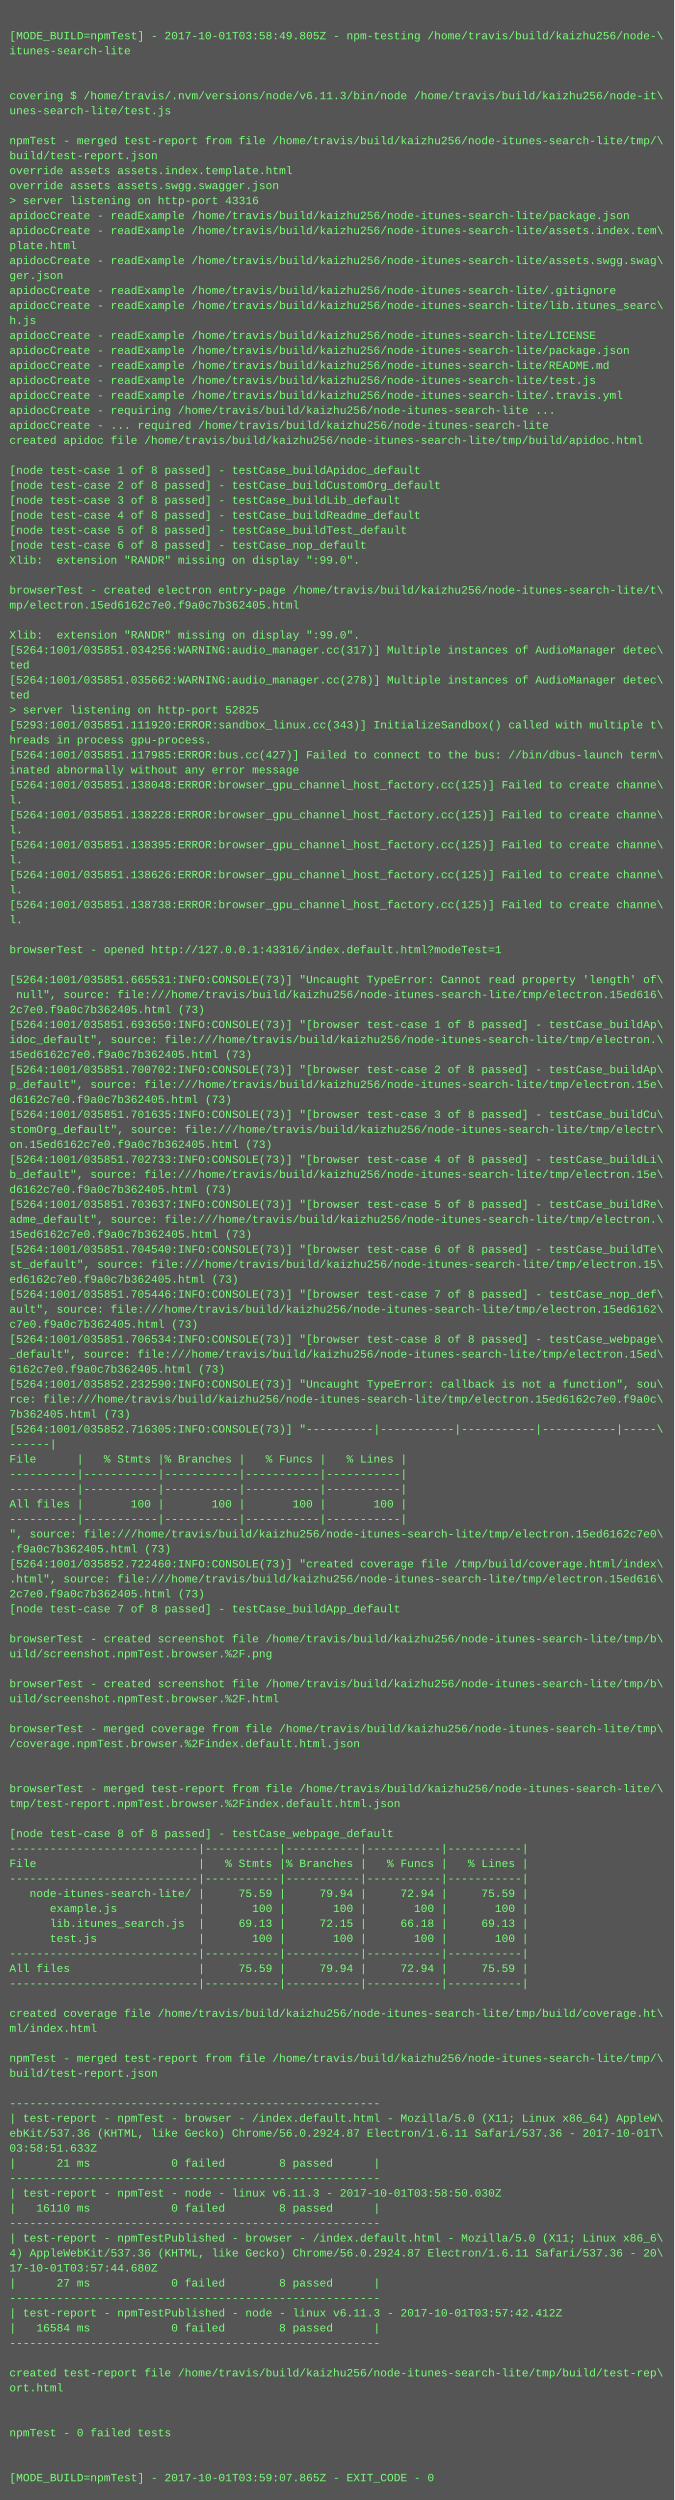
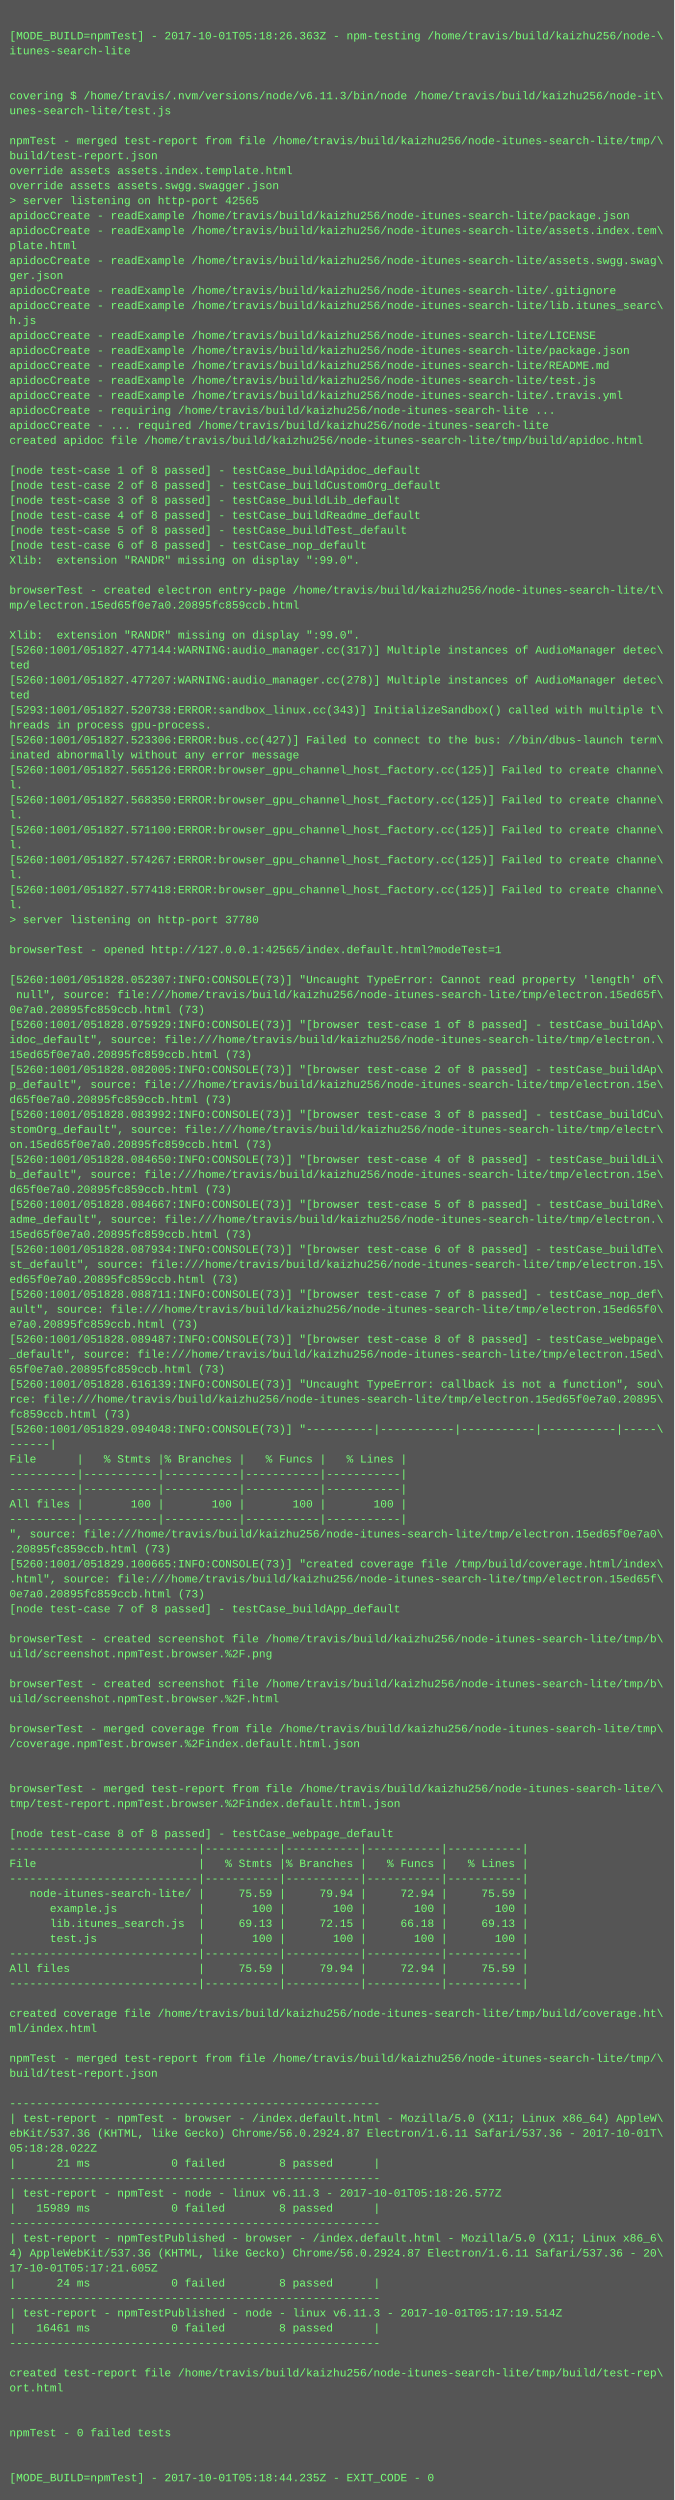
<svg xmlns="http://www.w3.org/2000/svg" height="2670" width="720">
  <rect height="2670" fill="#555" width="720" />
  <text fill="#7f7" font-family="Courier New" font-size="12" xml:space="preserve">
    <tspan x="10" y="26" />
-     <tspan x="10" y="42">[MODE_BUILD=npmTest] - 2017-10-01T03:58:49.805Z - npm-testing /home/travis/build/kaizhu256/node-\</tspan>
+     <tspan x="10" y="42">[MODE_BUILD=npmTest] - 2017-10-01T05:18:26.363Z - npm-testing /home/travis/build/kaizhu256/node-\</tspan>
    <tspan x="10" y="58">itunes-search-lite</tspan>
    <tspan x="10" y="74" />
    <tspan x="10" y="90" />
    <tspan x="10" y="106">covering $ /home/travis/.nvm/versions/node/v6.11.3/bin/node /home/travis/build/kaizhu256/node-it\</tspan>
    <tspan x="10" y="122">unes-search-lite/test.js</tspan>
    <tspan x="10" y="138" />
    <tspan x="10" y="154">npmTest - merged test-report from file /home/travis/build/kaizhu256/node-itunes-search-lite/tmp/\</tspan>
    <tspan x="10" y="170">build/test-report.json</tspan>
    <tspan x="10" y="186">override assets assets.index.template.html</tspan>
    <tspan x="10" y="202">override assets assets.swgg.swagger.json</tspan>
-     <tspan x="10" y="218">&gt; server listening on http-port 43316</tspan>
+     <tspan x="10" y="218">&gt; server listening on http-port 42565</tspan>
    <tspan x="10" y="234">apidocCreate - readExample /home/travis/build/kaizhu256/node-itunes-search-lite/package.json</tspan>
    <tspan x="10" y="250">apidocCreate - readExample /home/travis/build/kaizhu256/node-itunes-search-lite/assets.index.tem\</tspan>
    <tspan x="10" y="266">plate.html</tspan>
    <tspan x="10" y="282">apidocCreate - readExample /home/travis/build/kaizhu256/node-itunes-search-lite/assets.swgg.swag\</tspan>
    <tspan x="10" y="298">ger.json</tspan>
    <tspan x="10" y="314">apidocCreate - readExample /home/travis/build/kaizhu256/node-itunes-search-lite/.gitignore</tspan>
    <tspan x="10" y="330">apidocCreate - readExample /home/travis/build/kaizhu256/node-itunes-search-lite/lib.itunes_searc\</tspan>
    <tspan x="10" y="346">h.js</tspan>
    <tspan x="10" y="362">apidocCreate - readExample /home/travis/build/kaizhu256/node-itunes-search-lite/LICENSE</tspan>
    <tspan x="10" y="378">apidocCreate - readExample /home/travis/build/kaizhu256/node-itunes-search-lite/package.json</tspan>
    <tspan x="10" y="394">apidocCreate - readExample /home/travis/build/kaizhu256/node-itunes-search-lite/README.md</tspan>
    <tspan x="10" y="410">apidocCreate - readExample /home/travis/build/kaizhu256/node-itunes-search-lite/test.js</tspan>
    <tspan x="10" y="426">apidocCreate - readExample /home/travis/build/kaizhu256/node-itunes-search-lite/.travis.yml</tspan>
    <tspan x="10" y="442">apidocCreate - requiring /home/travis/build/kaizhu256/node-itunes-search-lite ...</tspan>
    <tspan x="10" y="458">apidocCreate - ... required /home/travis/build/kaizhu256/node-itunes-search-lite</tspan>
    <tspan x="10" y="474">created apidoc file /home/travis/build/kaizhu256/node-itunes-search-lite/tmp/build/apidoc.html</tspan>
    <tspan x="10" y="490" />
    <tspan x="10" y="506">[node test-case 1 of 8 passed] - testCase_buildApidoc_default</tspan>
    <tspan x="10" y="522">[node test-case 2 of 8 passed] - testCase_buildCustomOrg_default</tspan>
    <tspan x="10" y="538">[node test-case 3 of 8 passed] - testCase_buildLib_default</tspan>
    <tspan x="10" y="554">[node test-case 4 of 8 passed] - testCase_buildReadme_default</tspan>
    <tspan x="10" y="570">[node test-case 5 of 8 passed] - testCase_buildTest_default</tspan>
    <tspan x="10" y="586">[node test-case 6 of 8 passed] - testCase_nop_default</tspan>
    <tspan x="10" y="602">Xlib:  extension "RANDR" missing on display ":99.0".</tspan>
    <tspan x="10" y="618" />
    <tspan x="10" y="634">browserTest - created electron entry-page /home/travis/build/kaizhu256/node-itunes-search-lite/t\</tspan>
-     <tspan x="10" y="650">mp/electron.15ed6162c7e0.f9a0c7b362405.html</tspan>
+     <tspan x="10" y="650">mp/electron.15ed65f0e7a0.20895fc859ccb.html</tspan>
    <tspan x="10" y="666" />
    <tspan x="10" y="682">Xlib:  extension "RANDR" missing on display ":99.0".</tspan>
-     <tspan x="10" y="698">[5264:1001/035851.034256:WARNING:audio_manager.cc(317)] Multiple instances of AudioManager detec\</tspan>
+     <tspan x="10" y="698">[5260:1001/051827.477144:WARNING:audio_manager.cc(317)] Multiple instances of AudioManager detec\</tspan>
    <tspan x="10" y="714">ted</tspan>
-     <tspan x="10" y="730">[5264:1001/035851.035662:WARNING:audio_manager.cc(278)] Multiple instances of AudioManager detec\</tspan>
+     <tspan x="10" y="730">[5260:1001/051827.477207:WARNING:audio_manager.cc(278)] Multiple instances of AudioManager detec\</tspan>
    <tspan x="10" y="746">ted</tspan>
-     <tspan x="10" y="762">&gt; server listening on http-port 52825</tspan>
-     <tspan x="10" y="778">[5293:1001/035851.111920:ERROR:sandbox_linux.cc(343)] InitializeSandbox() called with multiple t\</tspan>
-     <tspan x="10" y="794">hreads in process gpu-process. </tspan>
-     <tspan x="10" y="810">[5264:1001/035851.117985:ERROR:bus.cc(427)] Failed to connect to the bus: //bin/dbus-launch term\</tspan>
-     <tspan x="10" y="826">inated abnormally without any error message</tspan>
-     <tspan x="10" y="842">[5264:1001/035851.138048:ERROR:browser_gpu_channel_host_factory.cc(125)] Failed to create channe\</tspan>
-     <tspan x="10" y="858">l.</tspan>
-     <tspan x="10" y="874">[5264:1001/035851.138228:ERROR:browser_gpu_channel_host_factory.cc(125)] Failed to create channe\</tspan>
-     <tspan x="10" y="890">l.</tspan>
-     <tspan x="10" y="906">[5264:1001/035851.138395:ERROR:browser_gpu_channel_host_factory.cc(125)] Failed to create channe\</tspan>
-     <tspan x="10" y="922">l.</tspan>
-     <tspan x="10" y="938">[5264:1001/035851.138626:ERROR:browser_gpu_channel_host_factory.cc(125)] Failed to create channe\</tspan>
-     <tspan x="10" y="954">l.</tspan>
-     <tspan x="10" y="970">[5264:1001/035851.138738:ERROR:browser_gpu_channel_host_factory.cc(125)] Failed to create channe\</tspan>
-     <tspan x="10" y="986">l.</tspan>
+     <tspan x="10" y="762">[5293:1001/051827.520738:ERROR:sandbox_linux.cc(343)] InitializeSandbox() called with multiple t\</tspan>
+     <tspan x="10" y="778">hreads in process gpu-process. </tspan>
+     <tspan x="10" y="794">[5260:1001/051827.523306:ERROR:bus.cc(427)] Failed to connect to the bus: //bin/dbus-launch term\</tspan>
+     <tspan x="10" y="810">inated abnormally without any error message</tspan>
+     <tspan x="10" y="826">[5260:1001/051827.565126:ERROR:browser_gpu_channel_host_factory.cc(125)] Failed to create channe\</tspan>
+     <tspan x="10" y="842">l.</tspan>
+     <tspan x="10" y="858">[5260:1001/051827.568350:ERROR:browser_gpu_channel_host_factory.cc(125)] Failed to create channe\</tspan>
+     <tspan x="10" y="874">l.</tspan>
+     <tspan x="10" y="890">[5260:1001/051827.571100:ERROR:browser_gpu_channel_host_factory.cc(125)] Failed to create channe\</tspan>
+     <tspan x="10" y="906">l.</tspan>
+     <tspan x="10" y="922">[5260:1001/051827.574267:ERROR:browser_gpu_channel_host_factory.cc(125)] Failed to create channe\</tspan>
+     <tspan x="10" y="938">l.</tspan>
+     <tspan x="10" y="954">[5260:1001/051827.577418:ERROR:browser_gpu_channel_host_factory.cc(125)] Failed to create channe\</tspan>
+     <tspan x="10" y="970">l.</tspan>
+     <tspan x="10" y="986">&gt; server listening on http-port 37780</tspan>
    <tspan x="10" y="1002" />
-     <tspan x="10" y="1018">browserTest - opened http://127.0.0.1:43316/index.default.html?modeTest=1</tspan>
+     <tspan x="10" y="1018">browserTest - opened http://127.0.0.1:42565/index.default.html?modeTest=1</tspan>
    <tspan x="10" y="1034" />
-     <tspan x="10" y="1050">[5264:1001/035851.665531:INFO:CONSOLE(73)] "Uncaught TypeError: Cannot read property 'length' of\</tspan>
-     <tspan x="10" y="1066"> null", source: file:///home/travis/build/kaizhu256/node-itunes-search-lite/tmp/electron.15ed616\</tspan>
-     <tspan x="10" y="1082">2c7e0.f9a0c7b362405.html (73)</tspan>
-     <tspan x="10" y="1098">[5264:1001/035851.693650:INFO:CONSOLE(73)] "[browser test-case 1 of 8 passed] - testCase_buildAp\</tspan>
+     <tspan x="10" y="1050">[5260:1001/051828.052307:INFO:CONSOLE(73)] "Uncaught TypeError: Cannot read property 'length' of\</tspan>
+     <tspan x="10" y="1066"> null", source: file:///home/travis/build/kaizhu256/node-itunes-search-lite/tmp/electron.15ed65f\</tspan>
+     <tspan x="10" y="1082">0e7a0.20895fc859ccb.html (73)</tspan>
+     <tspan x="10" y="1098">[5260:1001/051828.075929:INFO:CONSOLE(73)] "[browser test-case 1 of 8 passed] - testCase_buildAp\</tspan>
    <tspan x="10" y="1114">idoc_default", source: file:///home/travis/build/kaizhu256/node-itunes-search-lite/tmp/electron.\</tspan>
-     <tspan x="10" y="1130">15ed6162c7e0.f9a0c7b362405.html (73)</tspan>
-     <tspan x="10" y="1146">[5264:1001/035851.700702:INFO:CONSOLE(73)] "[browser test-case 2 of 8 passed] - testCase_buildAp\</tspan>
+     <tspan x="10" y="1130">15ed65f0e7a0.20895fc859ccb.html (73)</tspan>
+     <tspan x="10" y="1146">[5260:1001/051828.082005:INFO:CONSOLE(73)] "[browser test-case 2 of 8 passed] - testCase_buildAp\</tspan>
    <tspan x="10" y="1162">p_default", source: file:///home/travis/build/kaizhu256/node-itunes-search-lite/tmp/electron.15e\</tspan>
-     <tspan x="10" y="1178">d6162c7e0.f9a0c7b362405.html (73)</tspan>
-     <tspan x="10" y="1194">[5264:1001/035851.701635:INFO:CONSOLE(73)] "[browser test-case 3 of 8 passed] - testCase_buildCu\</tspan>
+     <tspan x="10" y="1178">d65f0e7a0.20895fc859ccb.html (73)</tspan>
+     <tspan x="10" y="1194">[5260:1001/051828.083992:INFO:CONSOLE(73)] "[browser test-case 3 of 8 passed] - testCase_buildCu\</tspan>
    <tspan x="10" y="1210">stomOrg_default", source: file:///home/travis/build/kaizhu256/node-itunes-search-lite/tmp/electr\</tspan>
-     <tspan x="10" y="1226">on.15ed6162c7e0.f9a0c7b362405.html (73)</tspan>
-     <tspan x="10" y="1242">[5264:1001/035851.702733:INFO:CONSOLE(73)] "[browser test-case 4 of 8 passed] - testCase_buildLi\</tspan>
+     <tspan x="10" y="1226">on.15ed65f0e7a0.20895fc859ccb.html (73)</tspan>
+     <tspan x="10" y="1242">[5260:1001/051828.084650:INFO:CONSOLE(73)] "[browser test-case 4 of 8 passed] - testCase_buildLi\</tspan>
    <tspan x="10" y="1258">b_default", source: file:///home/travis/build/kaizhu256/node-itunes-search-lite/tmp/electron.15e\</tspan>
-     <tspan x="10" y="1274">d6162c7e0.f9a0c7b362405.html (73)</tspan>
-     <tspan x="10" y="1290">[5264:1001/035851.703637:INFO:CONSOLE(73)] "[browser test-case 5 of 8 passed] - testCase_buildRe\</tspan>
+     <tspan x="10" y="1274">d65f0e7a0.20895fc859ccb.html (73)</tspan>
+     <tspan x="10" y="1290">[5260:1001/051828.084667:INFO:CONSOLE(73)] "[browser test-case 5 of 8 passed] - testCase_buildRe\</tspan>
    <tspan x="10" y="1306">adme_default", source: file:///home/travis/build/kaizhu256/node-itunes-search-lite/tmp/electron.\</tspan>
-     <tspan x="10" y="1322">15ed6162c7e0.f9a0c7b362405.html (73)</tspan>
-     <tspan x="10" y="1338">[5264:1001/035851.704540:INFO:CONSOLE(73)] "[browser test-case 6 of 8 passed] - testCase_buildTe\</tspan>
+     <tspan x="10" y="1322">15ed65f0e7a0.20895fc859ccb.html (73)</tspan>
+     <tspan x="10" y="1338">[5260:1001/051828.087934:INFO:CONSOLE(73)] "[browser test-case 6 of 8 passed] - testCase_buildTe\</tspan>
    <tspan x="10" y="1354">st_default", source: file:///home/travis/build/kaizhu256/node-itunes-search-lite/tmp/electron.15\</tspan>
-     <tspan x="10" y="1370">ed6162c7e0.f9a0c7b362405.html (73)</tspan>
-     <tspan x="10" y="1386">[5264:1001/035851.705446:INFO:CONSOLE(73)] "[browser test-case 7 of 8 passed] - testCase_nop_def\</tspan>
-     <tspan x="10" y="1402">ault", source: file:///home/travis/build/kaizhu256/node-itunes-search-lite/tmp/electron.15ed6162\</tspan>
-     <tspan x="10" y="1418">c7e0.f9a0c7b362405.html (73)</tspan>
-     <tspan x="10" y="1434">[5264:1001/035851.706534:INFO:CONSOLE(73)] "[browser test-case 8 of 8 passed] - testCase_webpage\</tspan>
+     <tspan x="10" y="1370">ed65f0e7a0.20895fc859ccb.html (73)</tspan>
+     <tspan x="10" y="1386">[5260:1001/051828.088711:INFO:CONSOLE(73)] "[browser test-case 7 of 8 passed] - testCase_nop_def\</tspan>
+     <tspan x="10" y="1402">ault", source: file:///home/travis/build/kaizhu256/node-itunes-search-lite/tmp/electron.15ed65f0\</tspan>
+     <tspan x="10" y="1418">e7a0.20895fc859ccb.html (73)</tspan>
+     <tspan x="10" y="1434">[5260:1001/051828.089487:INFO:CONSOLE(73)] "[browser test-case 8 of 8 passed] - testCase_webpage\</tspan>
    <tspan x="10" y="1450">_default", source: file:///home/travis/build/kaizhu256/node-itunes-search-lite/tmp/electron.15ed\</tspan>
-     <tspan x="10" y="1466">6162c7e0.f9a0c7b362405.html (73)</tspan>
-     <tspan x="10" y="1482">[5264:1001/035852.232590:INFO:CONSOLE(73)] "Uncaught TypeError: callback is not a function", sou\</tspan>
-     <tspan x="10" y="1498">rce: file:///home/travis/build/kaizhu256/node-itunes-search-lite/tmp/electron.15ed6162c7e0.f9a0c\</tspan>
-     <tspan x="10" y="1514">7b362405.html (73)</tspan>
-     <tspan x="10" y="1530">[5264:1001/035852.716305:INFO:CONSOLE(73)] "----------|-----------|-----------|-----------|-----\</tspan>
+     <tspan x="10" y="1466">65f0e7a0.20895fc859ccb.html (73)</tspan>
+     <tspan x="10" y="1482">[5260:1001/051828.616139:INFO:CONSOLE(73)] "Uncaught TypeError: callback is not a function", sou\</tspan>
+     <tspan x="10" y="1498">rce: file:///home/travis/build/kaizhu256/node-itunes-search-lite/tmp/electron.15ed65f0e7a0.20895\</tspan>
+     <tspan x="10" y="1514">fc859ccb.html (73)</tspan>
+     <tspan x="10" y="1530">[5260:1001/051829.094048:INFO:CONSOLE(73)] "----------|-----------|-----------|-----------|-----\</tspan>
    <tspan x="10" y="1546">------|</tspan>
    <tspan x="10" y="1562">File      |   % Stmts |% Branches |   % Funcs |   % Lines |</tspan>
    <tspan x="10" y="1578">----------|-----------|-----------|-----------|-----------|</tspan>
    <tspan x="10" y="1594">----------|-----------|-----------|-----------|-----------|</tspan>
    <tspan x="10" y="1610">All files |       100 |       100 |       100 |       100 |</tspan>
    <tspan x="10" y="1626">----------|-----------|-----------|-----------|-----------|</tspan>
-     <tspan x="10" y="1642">", source: file:///home/travis/build/kaizhu256/node-itunes-search-lite/tmp/electron.15ed6162c7e0\</tspan>
-     <tspan x="10" y="1658">.f9a0c7b362405.html (73)</tspan>
-     <tspan x="10" y="1674">[5264:1001/035852.722460:INFO:CONSOLE(73)] "created coverage file /tmp/build/coverage.html/index\</tspan>
-     <tspan x="10" y="1690">.html", source: file:///home/travis/build/kaizhu256/node-itunes-search-lite/tmp/electron.15ed616\</tspan>
-     <tspan x="10" y="1706">2c7e0.f9a0c7b362405.html (73)</tspan>
+     <tspan x="10" y="1642">", source: file:///home/travis/build/kaizhu256/node-itunes-search-lite/tmp/electron.15ed65f0e7a0\</tspan>
+     <tspan x="10" y="1658">.20895fc859ccb.html (73)</tspan>
+     <tspan x="10" y="1674">[5260:1001/051829.100665:INFO:CONSOLE(73)] "created coverage file /tmp/build/coverage.html/index\</tspan>
+     <tspan x="10" y="1690">.html", source: file:///home/travis/build/kaizhu256/node-itunes-search-lite/tmp/electron.15ed65f\</tspan>
+     <tspan x="10" y="1706">0e7a0.20895fc859ccb.html (73)</tspan>
    <tspan x="10" y="1722">[node test-case 7 of 8 passed] - testCase_buildApp_default</tspan>
    <tspan x="10" y="1738" />
    <tspan x="10" y="1754">browserTest - created screenshot file /home/travis/build/kaizhu256/node-itunes-search-lite/tmp/b\</tspan>
    <tspan x="10" y="1770">uild/screenshot.npmTest.browser.%2F.png</tspan>
    <tspan x="10" y="1786" />
    <tspan x="10" y="1802">browserTest - created screenshot file /home/travis/build/kaizhu256/node-itunes-search-lite/tmp/b\</tspan>
    <tspan x="10" y="1818">uild/screenshot.npmTest.browser.%2F.html</tspan>
    <tspan x="10" y="1834" />
    <tspan x="10" y="1850">browserTest - merged coverage from file /home/travis/build/kaizhu256/node-itunes-search-lite/tmp\</tspan>
    <tspan x="10" y="1866">/coverage.npmTest.browser.%2Findex.default.html.json</tspan>
    <tspan x="10" y="1882" />
    <tspan x="10" y="1898" />
    <tspan x="10" y="1914">browserTest - merged test-report from file /home/travis/build/kaizhu256/node-itunes-search-lite/\</tspan>
    <tspan x="10" y="1930">tmp/test-report.npmTest.browser.%2Findex.default.html.json</tspan>
    <tspan x="10" y="1946" />
    <tspan x="10" y="1962">[node test-case 8 of 8 passed] - testCase_webpage_default</tspan>
    <tspan x="10" y="1978">----------------------------|-----------|-----------|-----------|-----------|</tspan>
    <tspan x="10" y="1994">File                        |   % Stmts |% Branches |   % Funcs |   % Lines |</tspan>
    <tspan x="10" y="2010">----------------------------|-----------|-----------|-----------|-----------|</tspan>
    <tspan x="10" y="2026">   node-itunes-search-lite/ |     75.59 |     79.94 |     72.94 |     75.59 |</tspan>
    <tspan x="10" y="2042">      example.js            |       100 |       100 |       100 |       100 |</tspan>
    <tspan x="10" y="2058">      lib.itunes_search.js  |     69.13 |     72.15 |     66.18 |     69.13 |</tspan>
    <tspan x="10" y="2074">      test.js               |       100 |       100 |       100 |       100 |</tspan>
    <tspan x="10" y="2090">----------------------------|-----------|-----------|-----------|-----------|</tspan>
    <tspan x="10" y="2106">All files                   |     75.59 |     79.94 |     72.94 |     75.59 |</tspan>
    <tspan x="10" y="2122">----------------------------|-----------|-----------|-----------|-----------|</tspan>
    <tspan x="10" y="2138" />
    <tspan x="10" y="2154">created coverage file /home/travis/build/kaizhu256/node-itunes-search-lite/tmp/build/coverage.ht\</tspan>
    <tspan x="10" y="2170">ml/index.html</tspan>
    <tspan x="10" y="2186" />
    <tspan x="10" y="2202">npmTest - merged test-report from file /home/travis/build/kaizhu256/node-itunes-search-lite/tmp/\</tspan>
    <tspan x="10" y="2218">build/test-report.json</tspan>
    <tspan x="10" y="2234" />
    <tspan x="10" y="2250">-------------------------------------------------------</tspan>
    <tspan x="10" y="2266">| test-report - npmTest - browser - /index.default.html - Mozilla/5.0 (X11; Linux x86_64) AppleW\</tspan>
    <tspan x="10" y="2282">ebKit/537.36 (KHTML, like Gecko) Chrome/56.0.2924.87 Electron/1.6.11 Safari/537.36 - 2017-10-01T\</tspan>
-     <tspan x="10" y="2298">03:58:51.633Z</tspan>
+     <tspan x="10" y="2298">05:18:28.022Z</tspan>
    <tspan x="10" y="2314">|      21 ms            0 failed        8 passed      |</tspan>
    <tspan x="10" y="2330">-------------------------------------------------------</tspan>
-     <tspan x="10" y="2346">| test-report - npmTest - node - linux v6.11.3 - 2017-10-01T03:58:50.030Z</tspan>
-     <tspan x="10" y="2362">|   16110 ms            0 failed        8 passed      |</tspan>
+     <tspan x="10" y="2346">| test-report - npmTest - node - linux v6.11.3 - 2017-10-01T05:18:26.577Z</tspan>
+     <tspan x="10" y="2362">|   15989 ms            0 failed        8 passed      |</tspan>
    <tspan x="10" y="2378">-------------------------------------------------------</tspan>
    <tspan x="10" y="2394">| test-report - npmTestPublished - browser - /index.default.html - Mozilla/5.0 (X11; Linux x86_6\</tspan>
    <tspan x="10" y="2410">4) AppleWebKit/537.36 (KHTML, like Gecko) Chrome/56.0.2924.87 Electron/1.6.11 Safari/537.36 - 20\</tspan>
-     <tspan x="10" y="2426">17-10-01T03:57:44.680Z</tspan>
-     <tspan x="10" y="2442">|      27 ms            0 failed        8 passed      |</tspan>
+     <tspan x="10" y="2426">17-10-01T05:17:21.605Z</tspan>
+     <tspan x="10" y="2442">|      24 ms            0 failed        8 passed      |</tspan>
    <tspan x="10" y="2458">-------------------------------------------------------</tspan>
-     <tspan x="10" y="2474">| test-report - npmTestPublished - node - linux v6.11.3 - 2017-10-01T03:57:42.412Z</tspan>
-     <tspan x="10" y="2490">|   16584 ms            0 failed        8 passed      |</tspan>
+     <tspan x="10" y="2474">| test-report - npmTestPublished - node - linux v6.11.3 - 2017-10-01T05:17:19.514Z</tspan>
+     <tspan x="10" y="2490">|   16461 ms            0 failed        8 passed      |</tspan>
    <tspan x="10" y="2506">-------------------------------------------------------</tspan>
    <tspan x="10" y="2522" />
    <tspan x="10" y="2538">created test-report file /home/travis/build/kaizhu256/node-itunes-search-lite/tmp/build/test-rep\</tspan>
    <tspan x="10" y="2554">ort.html</tspan>
    <tspan x="10" y="2570" />
    <tspan x="10" y="2586" />
    <tspan x="10" y="2602">npmTest - 0 failed tests</tspan>
    <tspan x="10" y="2618" />
    <tspan x="10" y="2634" />
-     <tspan x="10" y="2650">[MODE_BUILD=npmTest] - 2017-10-01T03:59:07.865Z - EXIT_CODE - 0</tspan>
+     <tspan x="10" y="2650">[MODE_BUILD=npmTest] - 2017-10-01T05:18:44.235Z - EXIT_CODE - 0</tspan>
  </text>
</svg>
